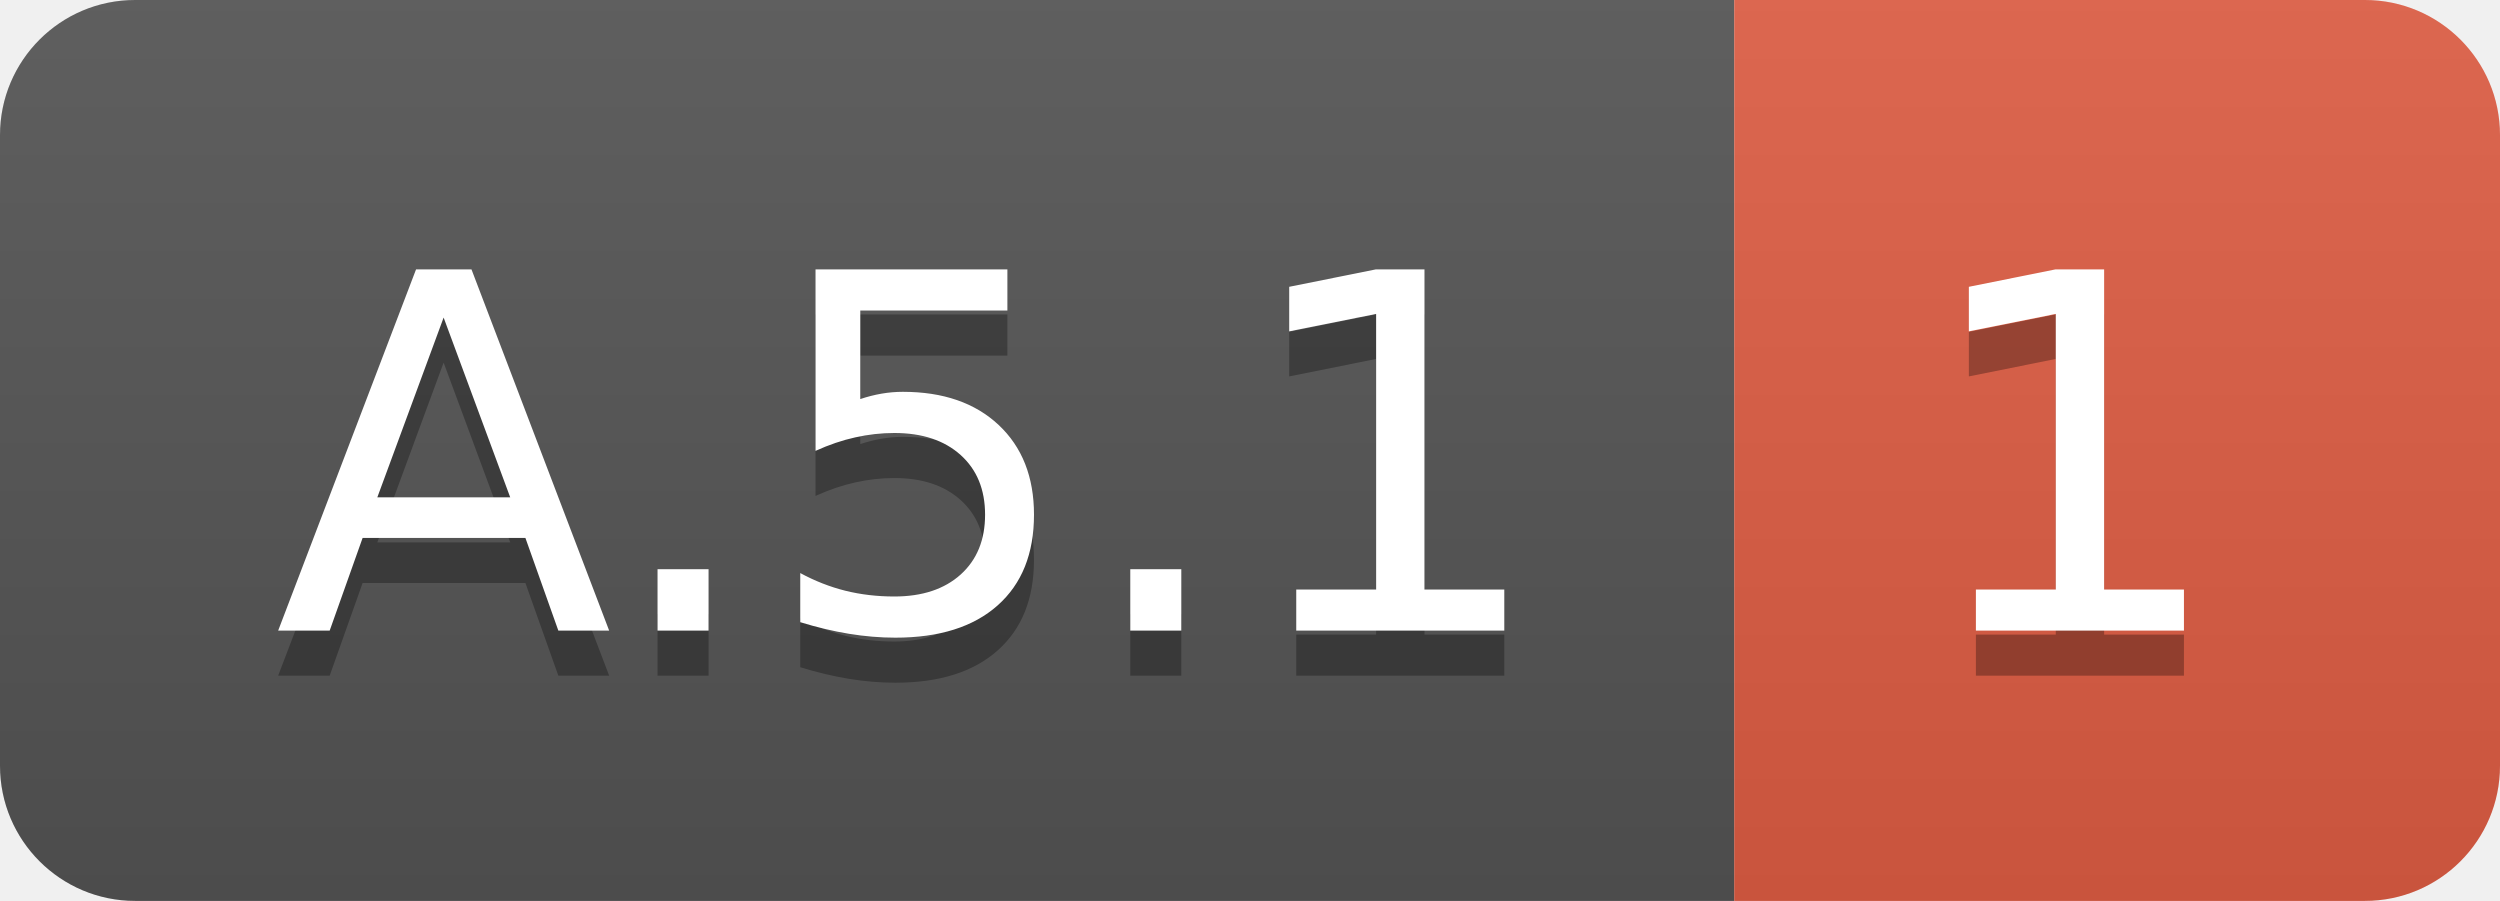
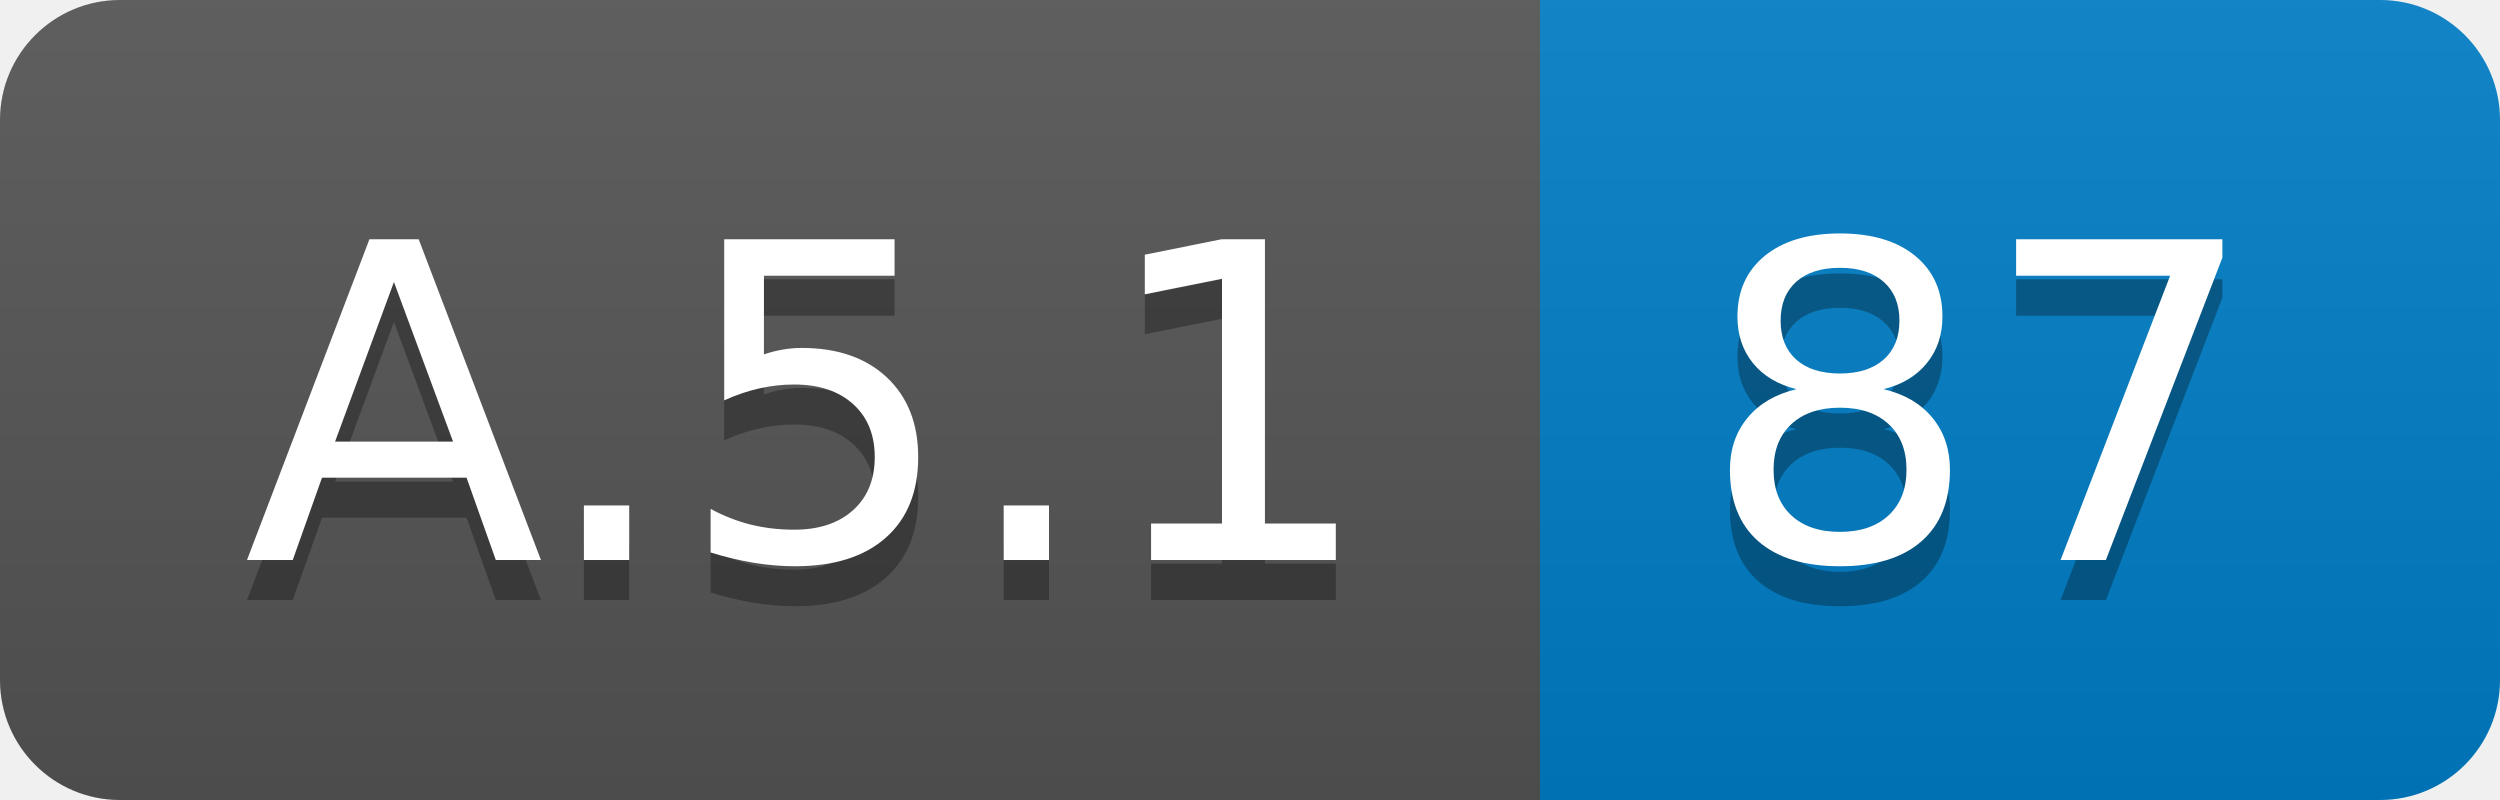
- <svg xmlns="http://www.w3.org/2000/svg" width="55.5" height="20">
+ <svg xmlns="http://www.w3.org/2000/svg" width="62.5" height="20">
  <linearGradient id="smooth" x2="0" y2="100%">
    <stop offset="0" stop-color="#bbb" stop-opacity=".1" />
    <stop offset="1" stop-opacity=".1" />
  </linearGradient>
  <clipPath id="round">
-     <rect width="55.5" height="20" rx="3" fill="#fff" />
+     <rect width="62.5" height="20" rx="3" fill="#fff" />
  </clipPath>
  <g clip-path="url(#round)">
    <rect width="38.5" height="20" fill="#555" />
-     <rect x="38.5" width="17.0" height="20" fill="#e05d44" />
-     <rect width="55.5" height="20" fill="url(#smooth)" />
+     <rect x="38.5" width="24.0" height="20" fill="#007ec6" />
+     <rect width="62.5" height="20" fill="url(#smooth)" />
  </g>
  <g fill="#fff" text-anchor="middle" font-family="DejaVu Sans,Verdana,Geneva,sans-serif" font-size="110">
    <text x="202.5" y="150" fill="#010101" fill-opacity=".3" transform="scale(0.1)" textLength="285.0" lengthAdjust="spacing">A.5.1</text>
    <text x="202.5" y="140" transform="scale(0.1)" textLength="285.0" lengthAdjust="spacing">A.5.1</text>
-     <text x="460.0" y="150" fill="#010101" fill-opacity=".3" transform="scale(0.1)" textLength="70.0" lengthAdjust="spacing">1</text>
-     <text x="460.0" y="140" transform="scale(0.1)" textLength="70.0" lengthAdjust="spacing">1</text>
+     <text x="495.0" y="150" fill="#010101" fill-opacity=".3" transform="scale(0.1)" textLength="140.0" lengthAdjust="spacing">87</text>
+     <text x="495.0" y="140" transform="scale(0.1)" textLength="140.0" lengthAdjust="spacing">87</text>
  </g>
</svg>
